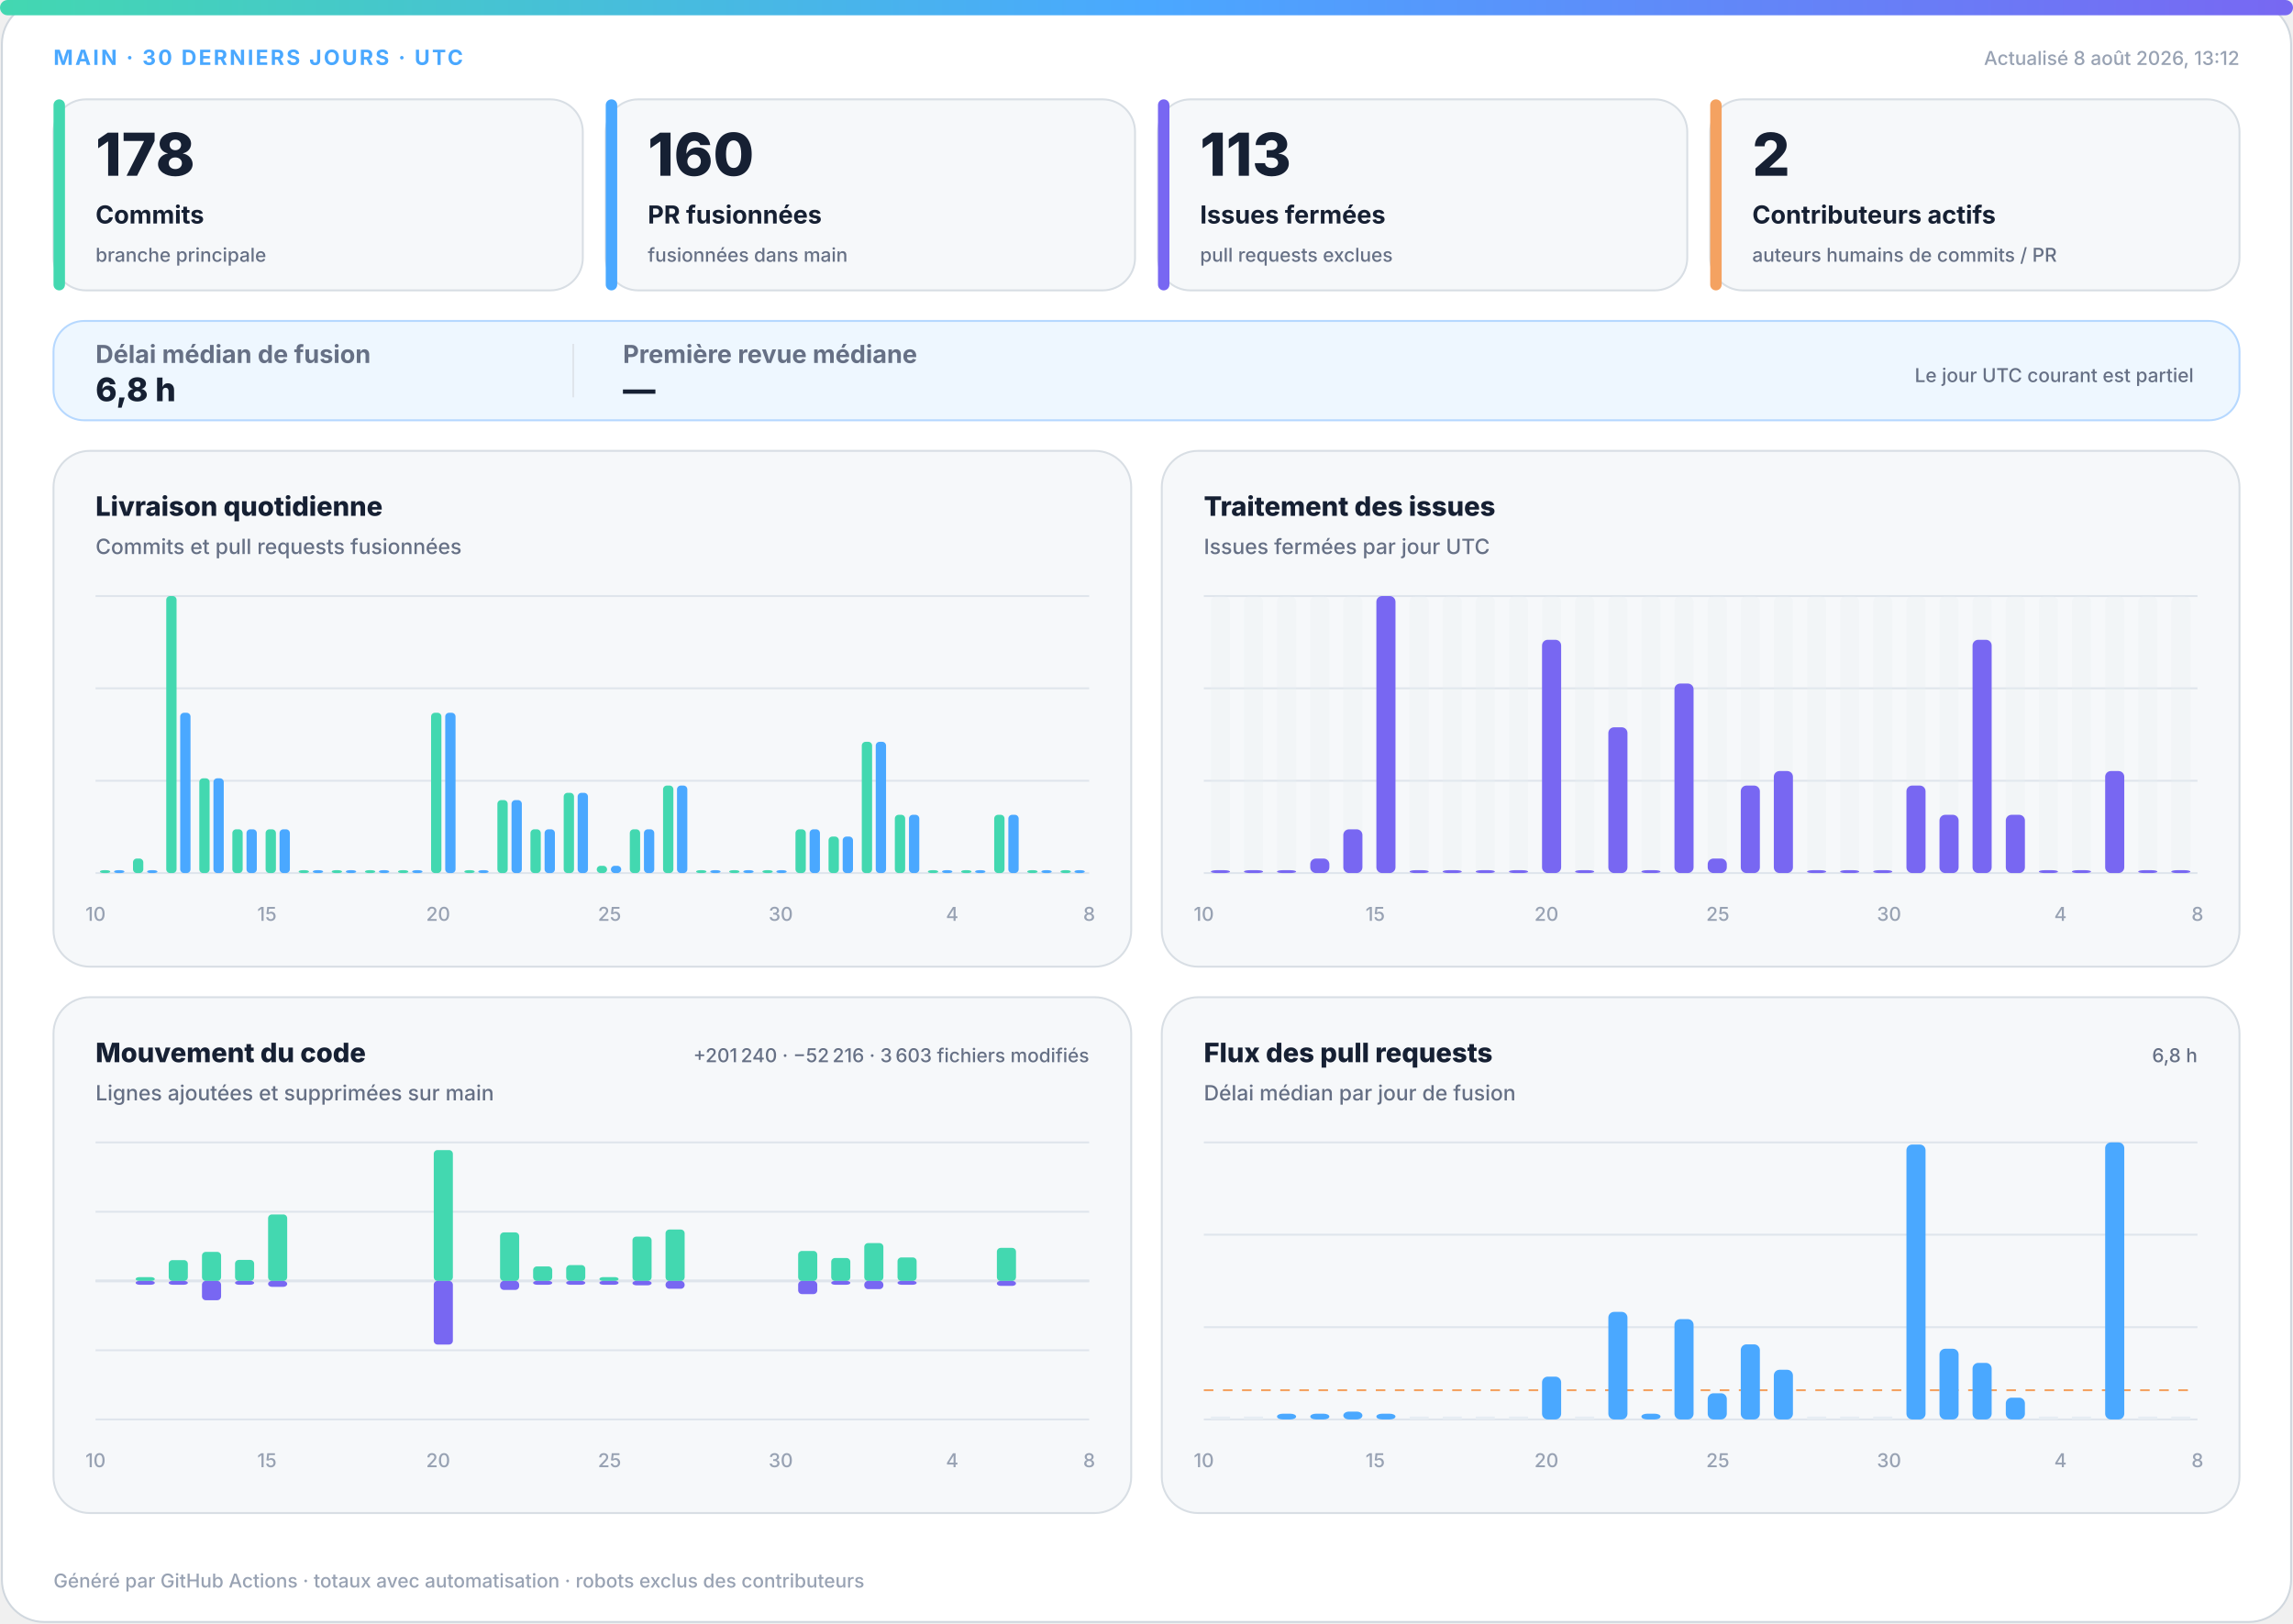
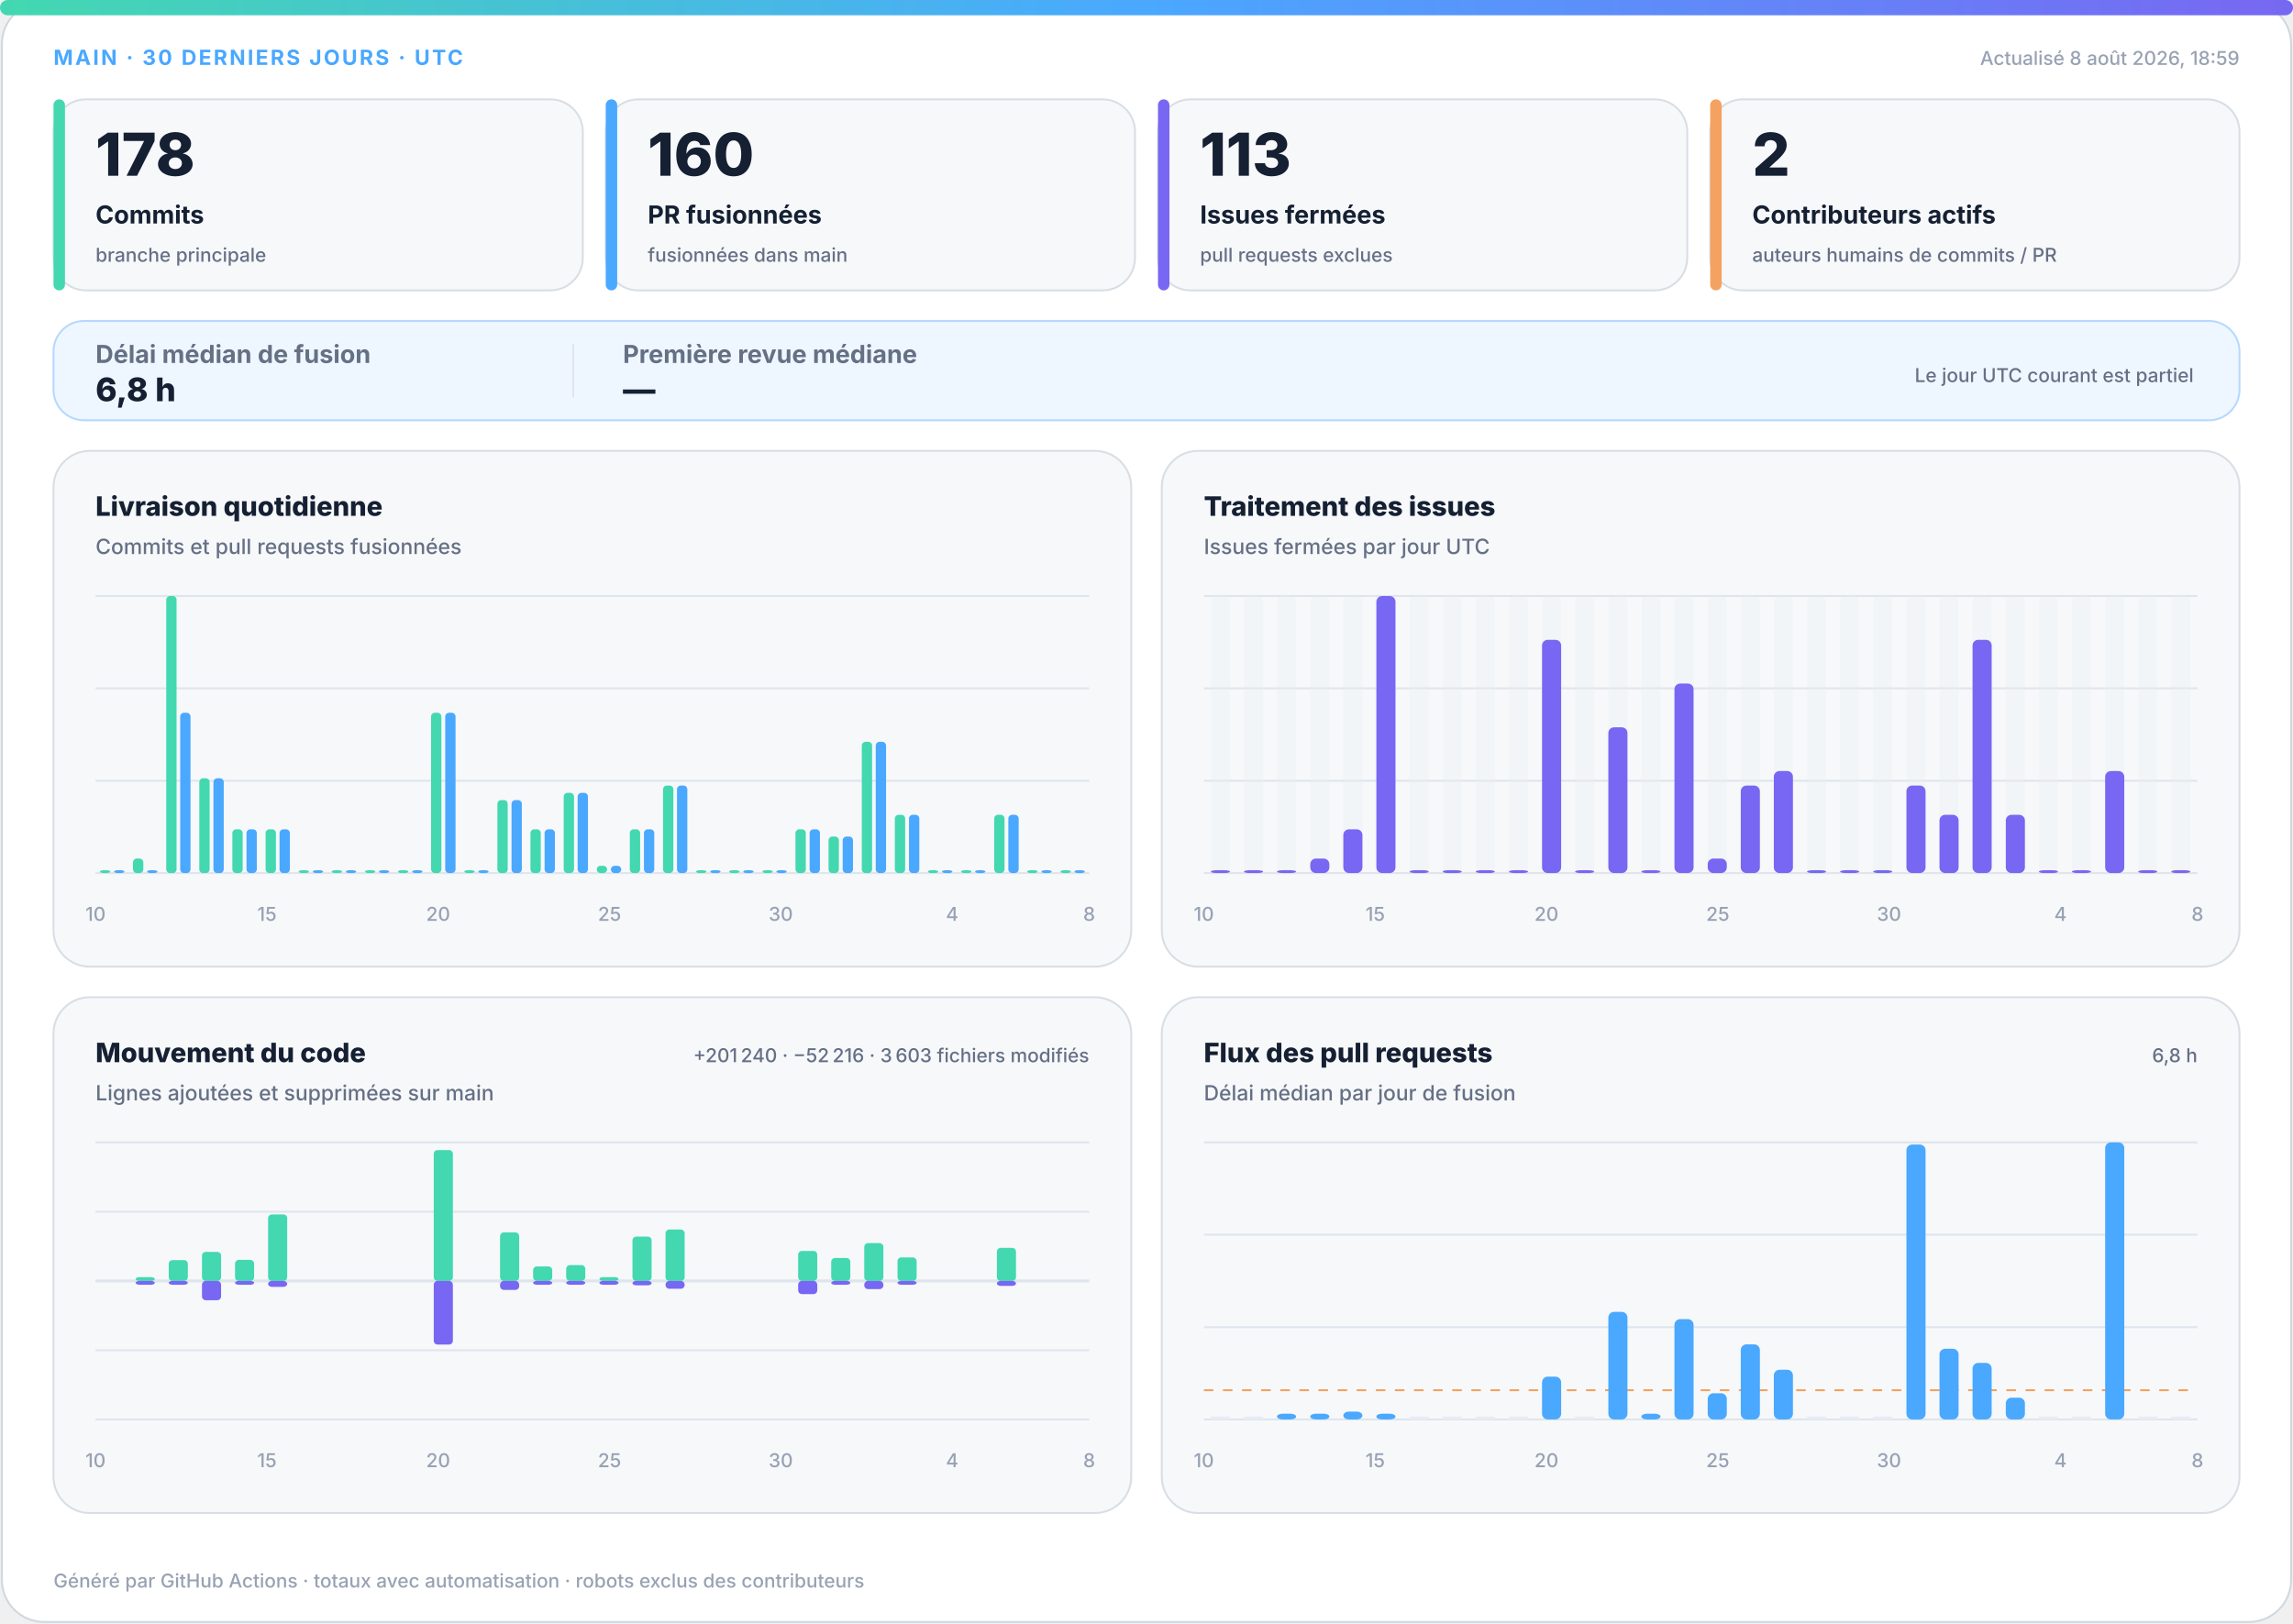
<svg xmlns="http://www.w3.org/2000/svg" width="1200" height="850" viewBox="0 0 1200 850" role="img" aria-labelledby="title desc">
  <defs>
    <linearGradient id="accent" x1="0" y1="0" x2="1" y2="0">
      <stop offset="0%" stop-color="#43d8b0" />
      <stop offset="50%" stop-color="#4aa8ff" />
      <stop offset="100%" stop-color="#7867f2" />
    </linearGradient>
    <linearGradient id="soft" x1="0" y1="0" x2="1" y2="1">
      <stop offset="0%" stop-color="#43d8b0" stop-opacity=".18" />
      <stop offset="100%" stop-color="#7867f2" stop-opacity=".12" />
    </linearGradient>
  </defs>
  <style>
.bg{fill:#fff;stroke:#d0d7de}.surface{fill:#f6f8fa;stroke:#d8dee4}.strong{fill:#eef7ff;stroke:#b6d8ff}.ink{fill:#162033}.muted{fill:#667085}.faint{fill:#98a2b3}.grid{stroke:#dfe5ec}.track{fill:#e7edf3}
.meta{font:750 11px -apple-system,BlinkMacSystemFont,"Segoe UI",sans-serif;letter-spacing:1.1px}.value{font:820 31px -apple-system,BlinkMacSystemFont,"Segoe UI",sans-serif}.label{font:720 13px -apple-system,BlinkMacSystemFont,"Segoe UI",sans-serif}.scope{font:520 10px -apple-system,BlinkMacSystemFont,"Segoe UI",sans-serif}.chart-title{font:760 14px -apple-system,BlinkMacSystemFont,"Segoe UI",sans-serif}.chart-subtitle{font:520 11px -apple-system,BlinkMacSystemFont,"Segoe UI",sans-serif}.small{font:540 10px -apple-system,BlinkMacSystemFont,"Segoe UI",sans-serif}.flow-value{font:780 17px -apple-system,BlinkMacSystemFont,"Segoe UI",sans-serif}
@media(prefers-color-scheme:dark){.bg{fill:#0d1117;stroke:#30363d}.surface{fill:#161b22;stroke:#30363d}.strong{fill:#10263a;stroke:#244d70}.ink{fill:#f0f6fc}.muted{fill:#a7b0bc}.faint{fill:#7d8590}.grid{stroke:#30363d}.track{fill:#27313d}}
</style>
  <rect class="bg" x="1" y="1" width="1198" height="848" rx="22" />
  <rect x="0" y="0" width="1200" height="8" rx="4" fill="url(#accent)" />
  <text class="meta" x="28" y="34" fill="#4aa8ff">MAIN · 30 DERNIERS JOURS · UTC</text>
-   <text class="small faint" x="1172" y="34" text-anchor="end">Actualisé 8 août 2026, 13:12</text>
+   <text class="small faint" x="1172" y="34" text-anchor="end">Actualisé 8 août 2026, 18:59</text>
  <g>
    <rect class="surface" x="28" y="52" width="277" height="100" rx="17" />
    <rect x="28" y="52" width="6" height="100" rx="3" fill="#43d8b0" />
    <text class="value ink" x="50" y="92" style="font-size:31px">178</text>
    <text class="label ink" x="50" y="117" style="font-size:13px">Commits</text>
    <text class="scope muted" x="50" y="137" style="font-size:10px">branche principale</text>
  </g>
  <g>
    <rect class="surface" x="317" y="52" width="277" height="100" rx="17" />
    <rect x="317" y="52" width="6" height="100" rx="3" fill="#4aa8ff" />
    <text class="value ink" x="339" y="92" style="font-size:31px">160</text>
    <text class="label ink" x="339" y="117" style="font-size:13px">PR fusionnées</text>
    <text class="scope muted" x="339" y="137" style="font-size:10px">fusionnées dans main</text>
  </g>
  <g>
    <rect class="surface" x="606" y="52" width="277" height="100" rx="17" />
    <rect x="606" y="52" width="6" height="100" rx="3" fill="#7867f2" />
    <text class="value ink" x="628" y="92" style="font-size:31px">113</text>
    <text class="label ink" x="628" y="117" style="font-size:13px">Issues fermées</text>
    <text class="scope muted" x="628" y="137" style="font-size:10px">pull requests exclues</text>
  </g>
  <g>
    <rect class="surface" x="895" y="52" width="277" height="100" rx="17" />
    <rect x="895" y="52" width="6" height="100" rx="3" fill="#f4a261" />
    <text class="value ink" x="917" y="92" style="font-size:31px">2</text>
    <text class="label ink" x="917" y="117" style="font-size:13px">Contributeurs actifs</text>
    <text class="scope muted" x="917" y="137" style="font-size:10px">auteurs humains de commits / PR</text>
  </g>
  <g>
    <rect class="strong" x="28" y="168" width="1144" height="52" rx="16" fill="url(#soft)" />
    <text class="label muted" x="50" y="190">Délai médian de fusion</text>
    <text class="flow-value ink" x="50" y="210">6,8 h</text>
    <line class="grid" x1="300" y1="180" x2="300" y2="208" />
    <text class="label muted" x="326" y="190">Première revue médiane</text>
    <text class="flow-value ink" x="326" y="210">—</text>
    <text class="scope muted" x="1148" y="200" text-anchor="end">Le jour UTC courant est partiel</text>
  </g>
  <g>
    <rect class="surface" x="28" y="236" width="564" height="270" rx="19" />
    <text class="chart-title ink" x="50" y="270">Livraison quotidienne</text>
    <text class="chart-subtitle muted" x="50" y="290">Commits et pull requests fusionnées</text>
    <line class="grid" x1="50" y1="312.0" x2="570" y2="312.0" />
    <line class="grid" x1="50" y1="360.3" x2="570" y2="360.3" />
    <line class="grid" x1="50" y1="408.7" x2="570" y2="408.7" />
    <line class="grid" x1="50" y1="457.0" x2="570" y2="457.0" />
    <rect x="52.3" y="455.5" width="5.4" height="1.5" rx="2" fill="#43d8b0" />
    <rect x="59.7" y="455.5" width="5.4" height="1.5" rx="2" fill="#4aa8ff" />
    <rect x="69.6" y="449.4" width="5.4" height="7.6" rx="2" fill="#43d8b0" />
    <rect x="77.0" y="455.5" width="5.4" height="1.5" rx="2" fill="#4aa8ff" />
    <rect x="87.0" y="312.0" width="5.4" height="145.0" rx="2" fill="#43d8b0" />
    <rect x="94.3" y="373.1" width="5.4" height="83.9" rx="2" fill="#4aa8ff" />
    <rect x="104.3" y="407.4" width="5.4" height="49.6" rx="2" fill="#43d8b0" />
    <rect x="111.7" y="407.4" width="5.4" height="49.6" rx="2" fill="#4aa8ff" />
    <rect x="121.6" y="434.1" width="5.4" height="22.9" rx="2" fill="#43d8b0" />
    <rect x="129.0" y="434.1" width="5.4" height="22.9" rx="2" fill="#4aa8ff" />
    <rect x="139.0" y="434.1" width="5.4" height="22.9" rx="2" fill="#43d8b0" />
    <rect x="146.3" y="434.1" width="5.4" height="22.9" rx="2" fill="#4aa8ff" />
    <rect x="156.3" y="455.5" width="5.4" height="1.5" rx="2" fill="#43d8b0" />
    <rect x="163.7" y="455.5" width="5.4" height="1.5" rx="2" fill="#4aa8ff" />
    <rect x="173.6" y="455.5" width="5.4" height="1.5" rx="2" fill="#43d8b0" />
    <rect x="181.0" y="455.5" width="5.4" height="1.5" rx="2" fill="#4aa8ff" />
    <rect x="191.0" y="455.5" width="5.4" height="1.5" rx="2" fill="#43d8b0" />
    <rect x="198.3" y="455.5" width="5.4" height="1.5" rx="2" fill="#4aa8ff" />
    <rect x="208.3" y="455.5" width="5.4" height="1.5" rx="2" fill="#43d8b0" />
    <rect x="215.7" y="455.5" width="5.4" height="1.5" rx="2" fill="#4aa8ff" />
    <rect x="225.6" y="373.1" width="5.4" height="83.9" rx="2" fill="#43d8b0" />
    <rect x="233.0" y="373.1" width="5.4" height="83.9" rx="2" fill="#4aa8ff" />
    <rect x="243.0" y="455.5" width="5.4" height="1.5" rx="2" fill="#43d8b0" />
    <rect x="250.3" y="455.5" width="5.4" height="1.5" rx="2" fill="#4aa8ff" />
    <rect x="260.3" y="418.8" width="5.4" height="38.2" rx="2" fill="#43d8b0" />
    <rect x="267.7" y="418.8" width="5.4" height="38.2" rx="2" fill="#4aa8ff" />
    <rect x="277.6" y="434.1" width="5.4" height="22.9" rx="2" fill="#43d8b0" />
    <rect x="285.0" y="434.1" width="5.4" height="22.9" rx="2" fill="#4aa8ff" />
    <rect x="295.0" y="415.0" width="5.4" height="42.0" rx="2" fill="#43d8b0" />
    <rect x="302.3" y="415.0" width="5.4" height="42.0" rx="2" fill="#4aa8ff" />
    <rect x="312.3" y="453.2" width="5.4" height="3.8" rx="2" fill="#43d8b0" />
    <rect x="319.7" y="453.2" width="5.4" height="3.8" rx="2" fill="#4aa8ff" />
    <rect x="329.6" y="434.1" width="5.4" height="22.9" rx="2" fill="#43d8b0" />
    <rect x="337.0" y="434.1" width="5.4" height="22.9" rx="2" fill="#4aa8ff" />
    <rect x="347.0" y="411.2" width="5.4" height="45.8" rx="2" fill="#43d8b0" />
    <rect x="354.3" y="411.2" width="5.4" height="45.8" rx="2" fill="#4aa8ff" />
    <rect x="364.3" y="455.5" width="5.4" height="1.5" rx="2" fill="#43d8b0" />
    <rect x="371.7" y="455.5" width="5.4" height="1.5" rx="2" fill="#4aa8ff" />
    <rect x="381.6" y="455.5" width="5.4" height="1.5" rx="2" fill="#43d8b0" />
    <rect x="389.0" y="455.5" width="5.4" height="1.5" rx="2" fill="#4aa8ff" />
    <rect x="399.0" y="455.5" width="5.4" height="1.5" rx="2" fill="#43d8b0" />
    <rect x="406.3" y="455.5" width="5.4" height="1.5" rx="2" fill="#4aa8ff" />
    <rect x="416.3" y="434.1" width="5.4" height="22.9" rx="2" fill="#43d8b0" />
    <rect x="423.7" y="434.1" width="5.4" height="22.9" rx="2" fill="#4aa8ff" />
    <rect x="433.6" y="437.9" width="5.4" height="19.1" rx="2" fill="#43d8b0" />
    <rect x="441.0" y="437.9" width="5.4" height="19.1" rx="2" fill="#4aa8ff" />
    <rect x="451.0" y="388.3" width="5.4" height="68.7" rx="2" fill="#43d8b0" />
    <rect x="458.3" y="388.3" width="5.4" height="68.7" rx="2" fill="#4aa8ff" />
    <rect x="468.3" y="426.5" width="5.4" height="30.5" rx="2" fill="#43d8b0" />
    <rect x="475.7" y="426.5" width="5.4" height="30.5" rx="2" fill="#4aa8ff" />
    <rect x="485.6" y="455.5" width="5.4" height="1.5" rx="2" fill="#43d8b0" />
    <rect x="493.0" y="455.5" width="5.4" height="1.5" rx="2" fill="#4aa8ff" />
    <rect x="503.0" y="455.5" width="5.4" height="1.5" rx="2" fill="#43d8b0" />
    <rect x="510.3" y="455.5" width="5.4" height="1.5" rx="2" fill="#4aa8ff" />
    <rect x="520.3" y="426.5" width="5.4" height="30.5" rx="2" fill="#43d8b0" />
    <rect x="527.7" y="426.5" width="5.4" height="30.5" rx="2" fill="#4aa8ff" />
    <rect x="537.6" y="455.5" width="5.4" height="1.5" rx="2" fill="#43d8b0" />
    <rect x="545.0" y="455.5" width="5.4" height="1.5" rx="2" fill="#4aa8ff" />
    <rect x="555.0" y="455.5" width="5.4" height="1.5" rx="2" fill="#43d8b0" />
    <rect x="562.3" y="455.5" width="5.4" height="1.5" rx="2" fill="#4aa8ff" />
    <text class="small faint" x="50.0" y="482" text-anchor="middle">10</text>
    <text class="small faint" x="139.7" y="482" text-anchor="middle">15</text>
    <text class="small faint" x="229.3" y="482" text-anchor="middle">20</text>
    <text class="small faint" x="319.0" y="482" text-anchor="middle">25</text>
    <text class="small faint" x="408.6" y="482" text-anchor="middle">30</text>
    <text class="small faint" x="498.3" y="482" text-anchor="middle">4</text>
    <text class="small faint" x="570.0" y="482" text-anchor="middle">8</text>
  </g>
  <g>
    <rect class="surface" x="608" y="236" width="564" height="270" rx="19" />
    <text class="chart-title ink" x="630" y="270">Traitement des issues</text>
    <text class="chart-subtitle muted" x="630" y="290">Issues fermées par jour UTC</text>
    <line class="grid" x1="630" y1="312.0" x2="1150" y2="312.0" />
    <line class="grid" x1="630" y1="360.3" x2="1150" y2="360.3" />
    <line class="grid" x1="630" y1="408.7" x2="1150" y2="408.7" />
    <line class="grid" x1="630" y1="457.0" x2="1150" y2="457.0" />
    <g>
      <rect class="track" x="633.7" y="312" width="10.0" height="145" rx="3" opacity=".3" />
      <rect x="633.7" y="455.5" width="10.0" height="1.5" rx="3" fill="#7867f2" />
    </g>
    <g>
      <rect class="track" x="651.0" y="312" width="10.0" height="145" rx="3" opacity=".3" />
      <rect x="651.0" y="455.5" width="10.0" height="1.5" rx="3" fill="#7867f2" />
    </g>
    <g>
      <rect class="track" x="668.3" y="312" width="10.0" height="145" rx="3" opacity=".3" />
      <rect x="668.3" y="455.5" width="10.0" height="1.5" rx="3" fill="#7867f2" />
    </g>
    <g>
      <rect class="track" x="685.7" y="312" width="10.0" height="145" rx="3" opacity=".3" />
      <rect x="685.7" y="449.4" width="10.0" height="7.6" rx="3" fill="#7867f2" />
    </g>
    <g>
      <rect class="track" x="703.0" y="312" width="10.0" height="145" rx="3" opacity=".3" />
      <rect x="703.0" y="434.1" width="10.0" height="22.9" rx="3" fill="#7867f2" />
    </g>
    <g>
      <rect class="track" x="720.3" y="312" width="10.0" height="145" rx="3" opacity=".3" />
      <rect x="720.3" y="312.0" width="10.0" height="145.0" rx="3" fill="#7867f2" />
    </g>
    <g>
      <rect class="track" x="737.7" y="312" width="10.0" height="145" rx="3" opacity=".3" />
      <rect x="737.7" y="455.5" width="10.0" height="1.5" rx="3" fill="#7867f2" />
    </g>
    <g>
      <rect class="track" x="755.0" y="312" width="10.0" height="145" rx="3" opacity=".3" />
      <rect x="755.0" y="455.5" width="10.0" height="1.5" rx="3" fill="#7867f2" />
    </g>
    <g>
      <rect class="track" x="772.3" y="312" width="10.0" height="145" rx="3" opacity=".3" />
      <rect x="772.3" y="455.5" width="10.0" height="1.5" rx="3" fill="#7867f2" />
    </g>
    <g>
      <rect class="track" x="789.7" y="312" width="10.0" height="145" rx="3" opacity=".3" />
      <rect x="789.7" y="455.5" width="10.0" height="1.5" rx="3" fill="#7867f2" />
    </g>
    <g>
      <rect class="track" x="807.0" y="312" width="10.0" height="145" rx="3" opacity=".3" />
      <rect x="807.0" y="334.9" width="10.0" height="122.1" rx="3" fill="#7867f2" />
    </g>
    <g>
      <rect class="track" x="824.3" y="312" width="10.0" height="145" rx="3" opacity=".3" />
      <rect x="824.3" y="455.5" width="10.0" height="1.5" rx="3" fill="#7867f2" />
    </g>
    <g>
      <rect class="track" x="841.7" y="312" width="10.0" height="145" rx="3" opacity=".3" />
      <rect x="841.7" y="380.7" width="10.0" height="76.3" rx="3" fill="#7867f2" />
    </g>
    <g>
      <rect class="track" x="859.0" y="312" width="10.0" height="145" rx="3" opacity=".3" />
      <rect x="859.0" y="455.5" width="10.0" height="1.5" rx="3" fill="#7867f2" />
    </g>
    <g>
      <rect class="track" x="876.3" y="312" width="10.0" height="145" rx="3" opacity=".3" />
      <rect x="876.3" y="357.8" width="10.0" height="99.2" rx="3" fill="#7867f2" />
    </g>
    <g>
      <rect class="track" x="893.7" y="312" width="10.0" height="145" rx="3" opacity=".3" />
      <rect x="893.7" y="449.4" width="10.0" height="7.6" rx="3" fill="#7867f2" />
    </g>
    <g>
      <rect class="track" x="911.0" y="312" width="10.0" height="145" rx="3" opacity=".3" />
      <rect x="911.0" y="411.2" width="10.0" height="45.8" rx="3" fill="#7867f2" />
    </g>
    <g>
      <rect class="track" x="928.3" y="312" width="10.0" height="145" rx="3" opacity=".3" />
      <rect x="928.3" y="403.6" width="10.0" height="53.4" rx="3" fill="#7867f2" />
    </g>
    <g>
      <rect class="track" x="945.7" y="312" width="10.0" height="145" rx="3" opacity=".3" />
      <rect x="945.7" y="455.5" width="10.0" height="1.5" rx="3" fill="#7867f2" />
    </g>
    <g>
      <rect class="track" x="963.0" y="312" width="10.0" height="145" rx="3" opacity=".3" />
      <rect x="963.0" y="455.5" width="10.0" height="1.5" rx="3" fill="#7867f2" />
    </g>
    <g>
      <rect class="track" x="980.3" y="312" width="10.0" height="145" rx="3" opacity=".3" />
      <rect x="980.3" y="455.5" width="10.0" height="1.5" rx="3" fill="#7867f2" />
    </g>
    <g>
      <rect class="track" x="997.7" y="312" width="10.0" height="145" rx="3" opacity=".3" />
      <rect x="997.7" y="411.2" width="10.0" height="45.8" rx="3" fill="#7867f2" />
    </g>
    <g>
      <rect class="track" x="1015.0" y="312" width="10.0" height="145" rx="3" opacity=".3" />
      <rect x="1015.0" y="426.5" width="10.0" height="30.5" rx="3" fill="#7867f2" />
    </g>
    <g>
      <rect class="track" x="1032.3" y="312" width="10.0" height="145" rx="3" opacity=".3" />
      <rect x="1032.3" y="334.9" width="10.0" height="122.1" rx="3" fill="#7867f2" />
    </g>
    <g>
      <rect class="track" x="1049.7" y="312" width="10.0" height="145" rx="3" opacity=".3" />
      <rect x="1049.7" y="426.5" width="10.0" height="30.5" rx="3" fill="#7867f2" />
    </g>
    <g>
      <rect class="track" x="1067.0" y="312" width="10.0" height="145" rx="3" opacity=".3" />
      <rect x="1067.0" y="455.5" width="10.0" height="1.5" rx="3" fill="#7867f2" />
    </g>
    <g>
      <rect class="track" x="1084.3" y="312" width="10.0" height="145" rx="3" opacity=".3" />
      <rect x="1084.3" y="455.5" width="10.0" height="1.5" rx="3" fill="#7867f2" />
    </g>
    <g>
      <rect class="track" x="1101.7" y="312" width="10.0" height="145" rx="3" opacity=".3" />
      <rect x="1101.7" y="403.6" width="10.0" height="53.4" rx="3" fill="#7867f2" />
    </g>
    <g>
      <rect class="track" x="1119.0" y="312" width="10.0" height="145" rx="3" opacity=".3" />
      <rect x="1119.0" y="455.5" width="10.0" height="1.5" rx="3" fill="#7867f2" />
    </g>
    <g>
      <rect class="track" x="1136.3" y="312" width="10.0" height="145" rx="3" opacity=".3" />
      <rect x="1136.3" y="455.5" width="10.0" height="1.5" rx="3" fill="#7867f2" />
    </g>
    <text class="small faint" x="630.0" y="482" text-anchor="middle">10</text>
    <text class="small faint" x="719.7" y="482" text-anchor="middle">15</text>
    <text class="small faint" x="809.3" y="482" text-anchor="middle">20</text>
    <text class="small faint" x="899.0" y="482" text-anchor="middle">25</text>
    <text class="small faint" x="988.6" y="482" text-anchor="middle">30</text>
    <text class="small faint" x="1078.3" y="482" text-anchor="middle">4</text>
    <text class="small faint" x="1150.0" y="482" text-anchor="middle">8</text>
  </g>
  <g>
    <rect class="surface" x="28" y="522" width="564" height="270" rx="19" />
    <text class="chart-title ink" x="50" y="556">Mouvement du code</text>
    <text class="chart-subtitle muted" x="50" y="576">Lignes ajoutées et supprimées sur main</text>
    <text class="small muted" x="570" y="556" text-anchor="end">+201 240 · −52 216 · 3 603 fichiers modifiés</text>
    <line class="grid" x1="50" y1="598.0" x2="570" y2="598.0" />
    <line class="grid" x1="50" y1="634.3" x2="570" y2="634.3" />
    <line class="grid" x1="50" y1="670.5" x2="570" y2="670.5" />
    <line class="grid" x1="50" y1="706.8" x2="570" y2="706.8" />
    <line class="grid" x1="50" y1="743.0" x2="570" y2="743.0" />
    <line class="grid" x1="50" y1="670.5" x2="570" y2="670.5" stroke-width="1.5" />
    <rect x="53.7" y="670.5" width="10.0" height="0.0" rx="2" fill="#43d8b0" />
    <rect x="53.7" y="670.5" width="10.0" height="0.0" rx="2" fill="#7867f2" />
    <rect x="71.0" y="668.5" width="10.0" height="2.0" rx="2" fill="#43d8b0" />
    <rect x="71.0" y="670.5" width="10.0" height="2.0" rx="2" fill="#7867f2" />
    <rect x="88.3" y="659.6" width="10.0" height="10.9" rx="2" fill="#43d8b0" />
    <rect x="88.3" y="670.5" width="10.0" height="2.0" rx="2" fill="#7867f2" />
    <rect x="105.7" y="655.3" width="10.0" height="15.2" rx="2" fill="#43d8b0" />
    <rect x="105.7" y="670.5" width="10.0" height="10.1" rx="2" fill="#7867f2" />
    <rect x="123.0" y="659.5" width="10.0" height="11.0" rx="2" fill="#43d8b0" />
    <rect x="123.0" y="670.5" width="10.0" height="2.0" rx="2" fill="#7867f2" />
    <rect x="140.3" y="635.7" width="10.0" height="34.8" rx="2" fill="#43d8b0" />
    <rect x="140.3" y="670.5" width="10.0" height="3.1" rx="2" fill="#7867f2" />
    <rect x="157.7" y="670.5" width="10.0" height="0.0" rx="2" fill="#43d8b0" />
    <rect x="157.7" y="670.5" width="10.0" height="0.0" rx="2" fill="#7867f2" />
    <rect x="175.0" y="670.5" width="10.0" height="0.0" rx="2" fill="#43d8b0" />
    <rect x="175.0" y="670.5" width="10.0" height="0.0" rx="2" fill="#7867f2" />
    <rect x="192.3" y="670.5" width="10.0" height="0.0" rx="2" fill="#43d8b0" />
    <rect x="192.3" y="670.5" width="10.0" height="0.0" rx="2" fill="#7867f2" />
    <rect x="209.7" y="670.5" width="10.0" height="0.0" rx="2" fill="#43d8b0" />
    <rect x="209.7" y="670.5" width="10.0" height="0.0" rx="2" fill="#7867f2" />
    <rect x="227.0" y="602.0" width="10.0" height="68.5" rx="2" fill="#43d8b0" />
    <rect x="227.0" y="670.5" width="10.0" height="33.3" rx="2" fill="#7867f2" />
    <rect x="244.3" y="670.5" width="10.0" height="0.0" rx="2" fill="#43d8b0" />
    <rect x="244.3" y="670.5" width="10.0" height="0.0" rx="2" fill="#7867f2" />
    <rect x="261.7" y="645.1" width="10.0" height="25.4" rx="2" fill="#43d8b0" />
    <rect x="261.7" y="670.5" width="10.0" height="4.7" rx="2" fill="#7867f2" />
    <rect x="279.0" y="662.9" width="10.0" height="7.6" rx="2" fill="#43d8b0" />
    <rect x="279.0" y="670.5" width="10.0" height="2.0" rx="2" fill="#7867f2" />
    <rect x="296.3" y="662.2" width="10.0" height="8.3" rx="2" fill="#43d8b0" />
    <rect x="296.3" y="670.5" width="10.0" height="2.0" rx="2" fill="#7867f2" />
    <rect x="313.7" y="668.5" width="10.0" height="2.0" rx="2" fill="#43d8b0" />
    <rect x="313.7" y="670.5" width="10.0" height="2.0" rx="2" fill="#7867f2" />
    <rect x="331.0" y="647.3" width="10.0" height="23.2" rx="2" fill="#43d8b0" />
    <rect x="331.0" y="670.5" width="10.0" height="2.3" rx="2" fill="#7867f2" />
    <rect x="348.3" y="643.6" width="10.0" height="26.9" rx="2" fill="#43d8b0" />
    <rect x="348.3" y="670.5" width="10.0" height="4.1" rx="2" fill="#7867f2" />
    <rect x="365.7" y="670.5" width="10.0" height="0.0" rx="2" fill="#43d8b0" />
    <rect x="365.7" y="670.5" width="10.0" height="0.0" rx="2" fill="#7867f2" />
    <rect x="383.0" y="670.5" width="10.0" height="0.0" rx="2" fill="#43d8b0" />
    <rect x="383.0" y="670.5" width="10.0" height="0.0" rx="2" fill="#7867f2" />
    <rect x="400.3" y="670.5" width="10.0" height="0.0" rx="2" fill="#43d8b0" />
    <rect x="400.3" y="670.5" width="10.0" height="0.0" rx="2" fill="#7867f2" />
    <rect x="417.7" y="654.8" width="10.0" height="15.7" rx="2" fill="#43d8b0" />
    <rect x="417.7" y="670.5" width="10.0" height="6.9" rx="2" fill="#7867f2" />
    <rect x="435.0" y="658.5" width="10.0" height="12.0" rx="2" fill="#43d8b0" />
    <rect x="435.0" y="670.5" width="10.0" height="2.0" rx="2" fill="#7867f2" />
    <rect x="452.3" y="650.7" width="10.0" height="19.8" rx="2" fill="#43d8b0" />
    <rect x="452.3" y="670.5" width="10.0" height="4.3" rx="2" fill="#7867f2" />
    <rect x="469.7" y="658.2" width="10.0" height="12.3" rx="2" fill="#43d8b0" />
    <rect x="469.7" y="670.5" width="10.0" height="2.0" rx="2" fill="#7867f2" />
    <rect x="487.0" y="670.5" width="10.0" height="0.0" rx="2" fill="#43d8b0" />
    <rect x="487.0" y="670.5" width="10.0" height="0.0" rx="2" fill="#7867f2" />
    <rect x="504.3" y="670.5" width="10.0" height="0.0" rx="2" fill="#43d8b0" />
    <rect x="504.3" y="670.5" width="10.0" height="0.0" rx="2" fill="#7867f2" />
    <rect x="521.7" y="653.2" width="10.0" height="17.3" rx="2" fill="#43d8b0" />
    <rect x="521.7" y="670.5" width="10.0" height="2.6" rx="2" fill="#7867f2" />
    <rect x="539.0" y="670.5" width="10.0" height="0.0" rx="2" fill="#43d8b0" />
    <rect x="539.0" y="670.5" width="10.0" height="0.0" rx="2" fill="#7867f2" />
    <rect x="556.3" y="670.5" width="10.0" height="0.0" rx="2" fill="#43d8b0" />
    <rect x="556.3" y="670.5" width="10.0" height="0.0" rx="2" fill="#7867f2" />
    <text class="small faint" x="50.0" y="768" text-anchor="middle">10</text>
    <text class="small faint" x="139.7" y="768" text-anchor="middle">15</text>
    <text class="small faint" x="229.3" y="768" text-anchor="middle">20</text>
    <text class="small faint" x="319.0" y="768" text-anchor="middle">25</text>
    <text class="small faint" x="408.6" y="768" text-anchor="middle">30</text>
    <text class="small faint" x="498.3" y="768" text-anchor="middle">4</text>
    <text class="small faint" x="570.0" y="768" text-anchor="middle">8</text>
  </g>
  <g>
    <rect class="surface" x="608" y="522" width="564" height="270" rx="19" />
    <text class="chart-title ink" x="630" y="556">Flux des pull requests</text>
    <text class="chart-subtitle muted" x="630" y="576">Délai médian par jour de fusion</text>
    <text class="small muted" x="1150" y="556" text-anchor="end">6,8 h</text>
    <line class="grid" x1="630" y1="598.0" x2="1150" y2="598.0" />
    <line class="grid" x1="630" y1="646.3" x2="1150" y2="646.3" />
    <line class="grid" x1="630" y1="694.7" x2="1150" y2="694.7" />
    <line class="grid" x1="630" y1="743.0" x2="1150" y2="743.0" />
    <line x1="630" y1="727.7" x2="1150" y2="727.7" stroke="#f4a261" stroke-dasharray="5 5" />
    <rect class="track" x="633.7" y="741.5" width="10.0" height="1.5" />
    <rect class="track" x="651.0" y="741.5" width="10.0" height="1.5" />
    <rect x="668.3" y="740.0" width="10.0" height="3.0" rx="3" fill="#4aa8ff" />
    <rect x="685.7" y="740.0" width="10.0" height="3.0" rx="3" fill="#4aa8ff" />
    <rect x="703.0" y="738.9" width="10.0" height="4.1" rx="3" fill="#4aa8ff" />
    <rect x="720.3" y="740.0" width="10.0" height="3.0" rx="3" fill="#4aa8ff" />
    <rect class="track" x="737.7" y="741.5" width="10.0" height="1.5" />
    <rect class="track" x="755.0" y="741.5" width="10.0" height="1.5" />
    <rect class="track" x="772.3" y="741.5" width="10.0" height="1.5" />
    <rect class="track" x="789.7" y="741.5" width="10.0" height="1.5" />
    <rect x="807.0" y="720.6" width="10.0" height="22.4" rx="3" fill="#4aa8ff" />
    <rect class="track" x="824.3" y="741.5" width="10.0" height="1.5" />
    <rect x="841.7" y="686.7" width="10.0" height="56.3" rx="3" fill="#4aa8ff" />
    <rect x="859.0" y="740.0" width="10.0" height="3.0" rx="3" fill="#4aa8ff" />
    <rect x="876.3" y="690.5" width="10.0" height="52.5" rx="3" fill="#4aa8ff" />
    <rect x="893.7" y="729.3" width="10.0" height="13.7" rx="3" fill="#4aa8ff" />
    <rect x="911.0" y="703.7" width="10.0" height="39.3" rx="3" fill="#4aa8ff" />
    <rect x="928.3" y="717.0" width="10.0" height="26.0" rx="3" fill="#4aa8ff" />
    <rect class="track" x="945.7" y="741.5" width="10.0" height="1.5" />
    <rect class="track" x="963.0" y="741.5" width="10.0" height="1.5" />
    <rect class="track" x="980.3" y="741.5" width="10.0" height="1.5" />
    <rect x="997.7" y="599.1" width="10.0" height="143.9" rx="3" fill="#4aa8ff" />
    <rect x="1015.0" y="706.0" width="10.0" height="37.0" rx="3" fill="#4aa8ff" />
    <rect x="1032.3" y="713.4" width="10.0" height="29.6" rx="3" fill="#4aa8ff" />
    <rect x="1049.7" y="731.6" width="10.0" height="11.4" rx="3" fill="#4aa8ff" />
    <rect class="track" x="1067.0" y="741.5" width="10.0" height="1.5" />
    <rect class="track" x="1084.3" y="741.5" width="10.0" height="1.5" />
    <rect x="1101.7" y="598.0" width="10.0" height="145.0" rx="3" fill="#4aa8ff" />
    <rect class="track" x="1119.0" y="741.5" width="10.0" height="1.5" />
    <rect class="track" x="1136.3" y="741.5" width="10.0" height="1.5" />
    <text class="small faint" x="630.0" y="768" text-anchor="middle">10</text>
    <text class="small faint" x="719.7" y="768" text-anchor="middle">15</text>
    <text class="small faint" x="809.3" y="768" text-anchor="middle">20</text>
    <text class="small faint" x="899.0" y="768" text-anchor="middle">25</text>
    <text class="small faint" x="988.6" y="768" text-anchor="middle">30</text>
    <text class="small faint" x="1078.3" y="768" text-anchor="middle">4</text>
    <text class="small faint" x="1150.0" y="768" text-anchor="middle">8</text>
  </g>
  <text class="small faint" x="28" y="831">Généré par GitHub Actions · totaux avec automatisation · robots exclus des contributeurs</text>
</svg>
